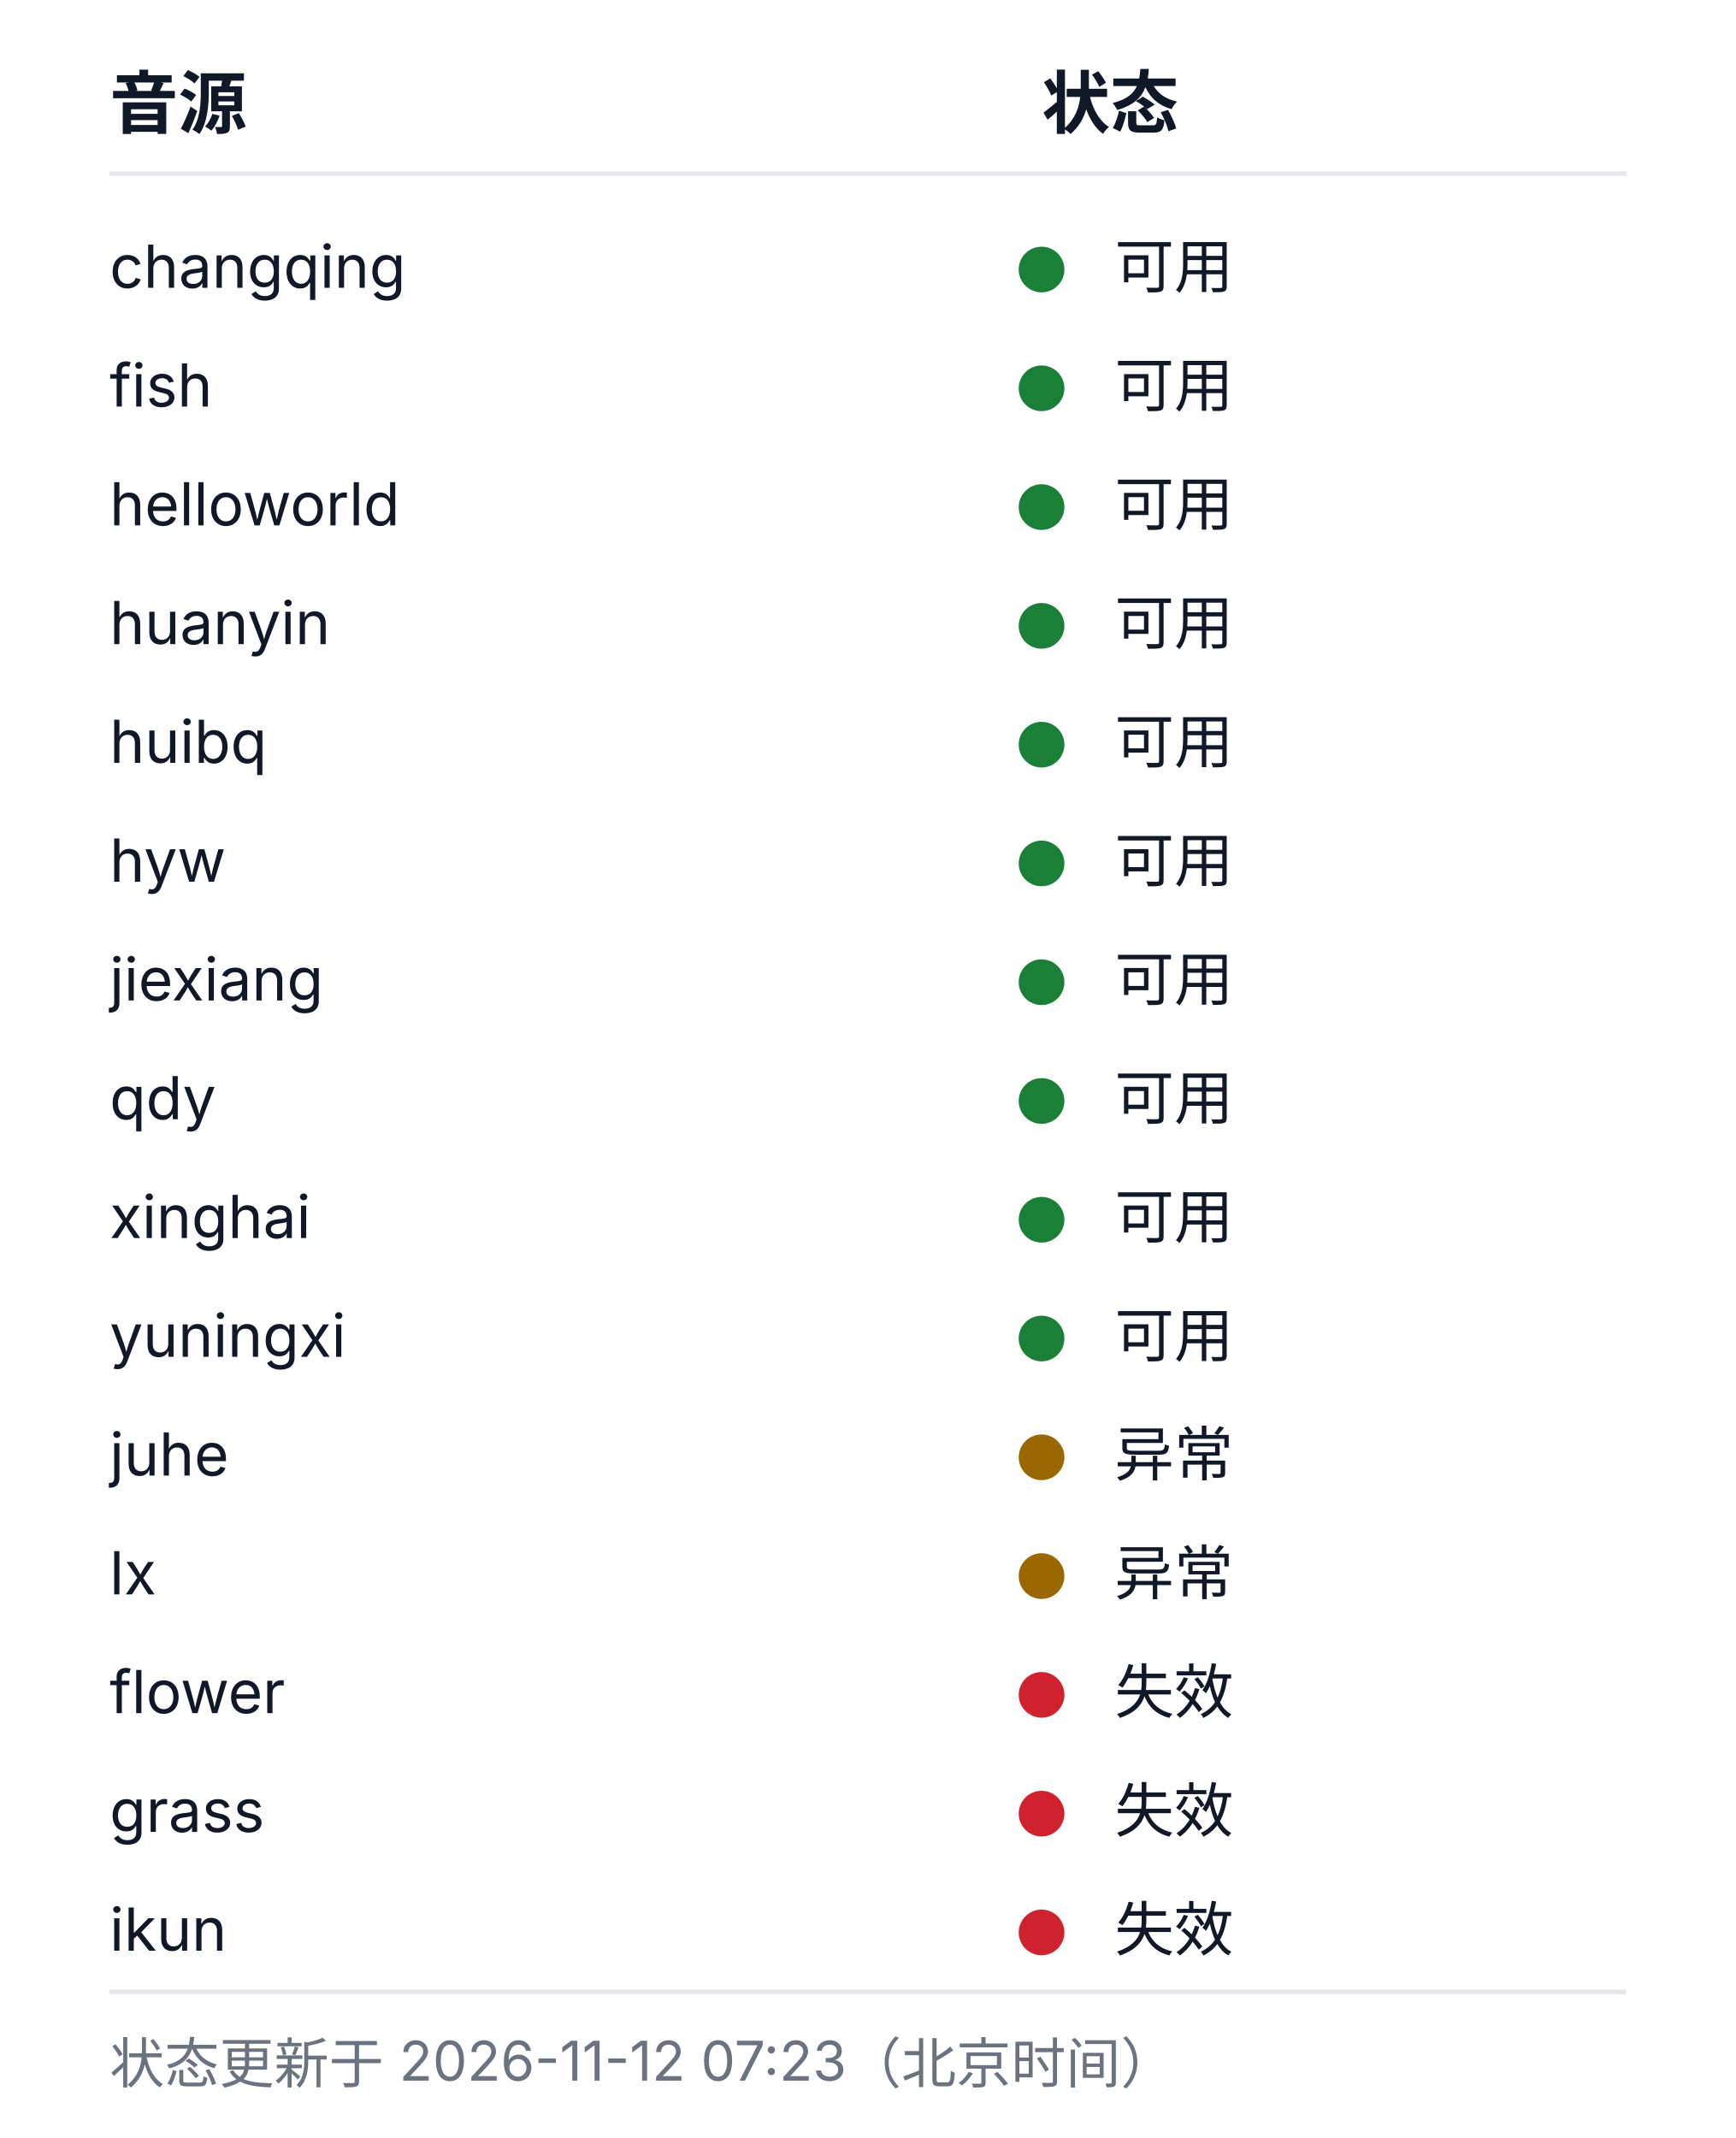
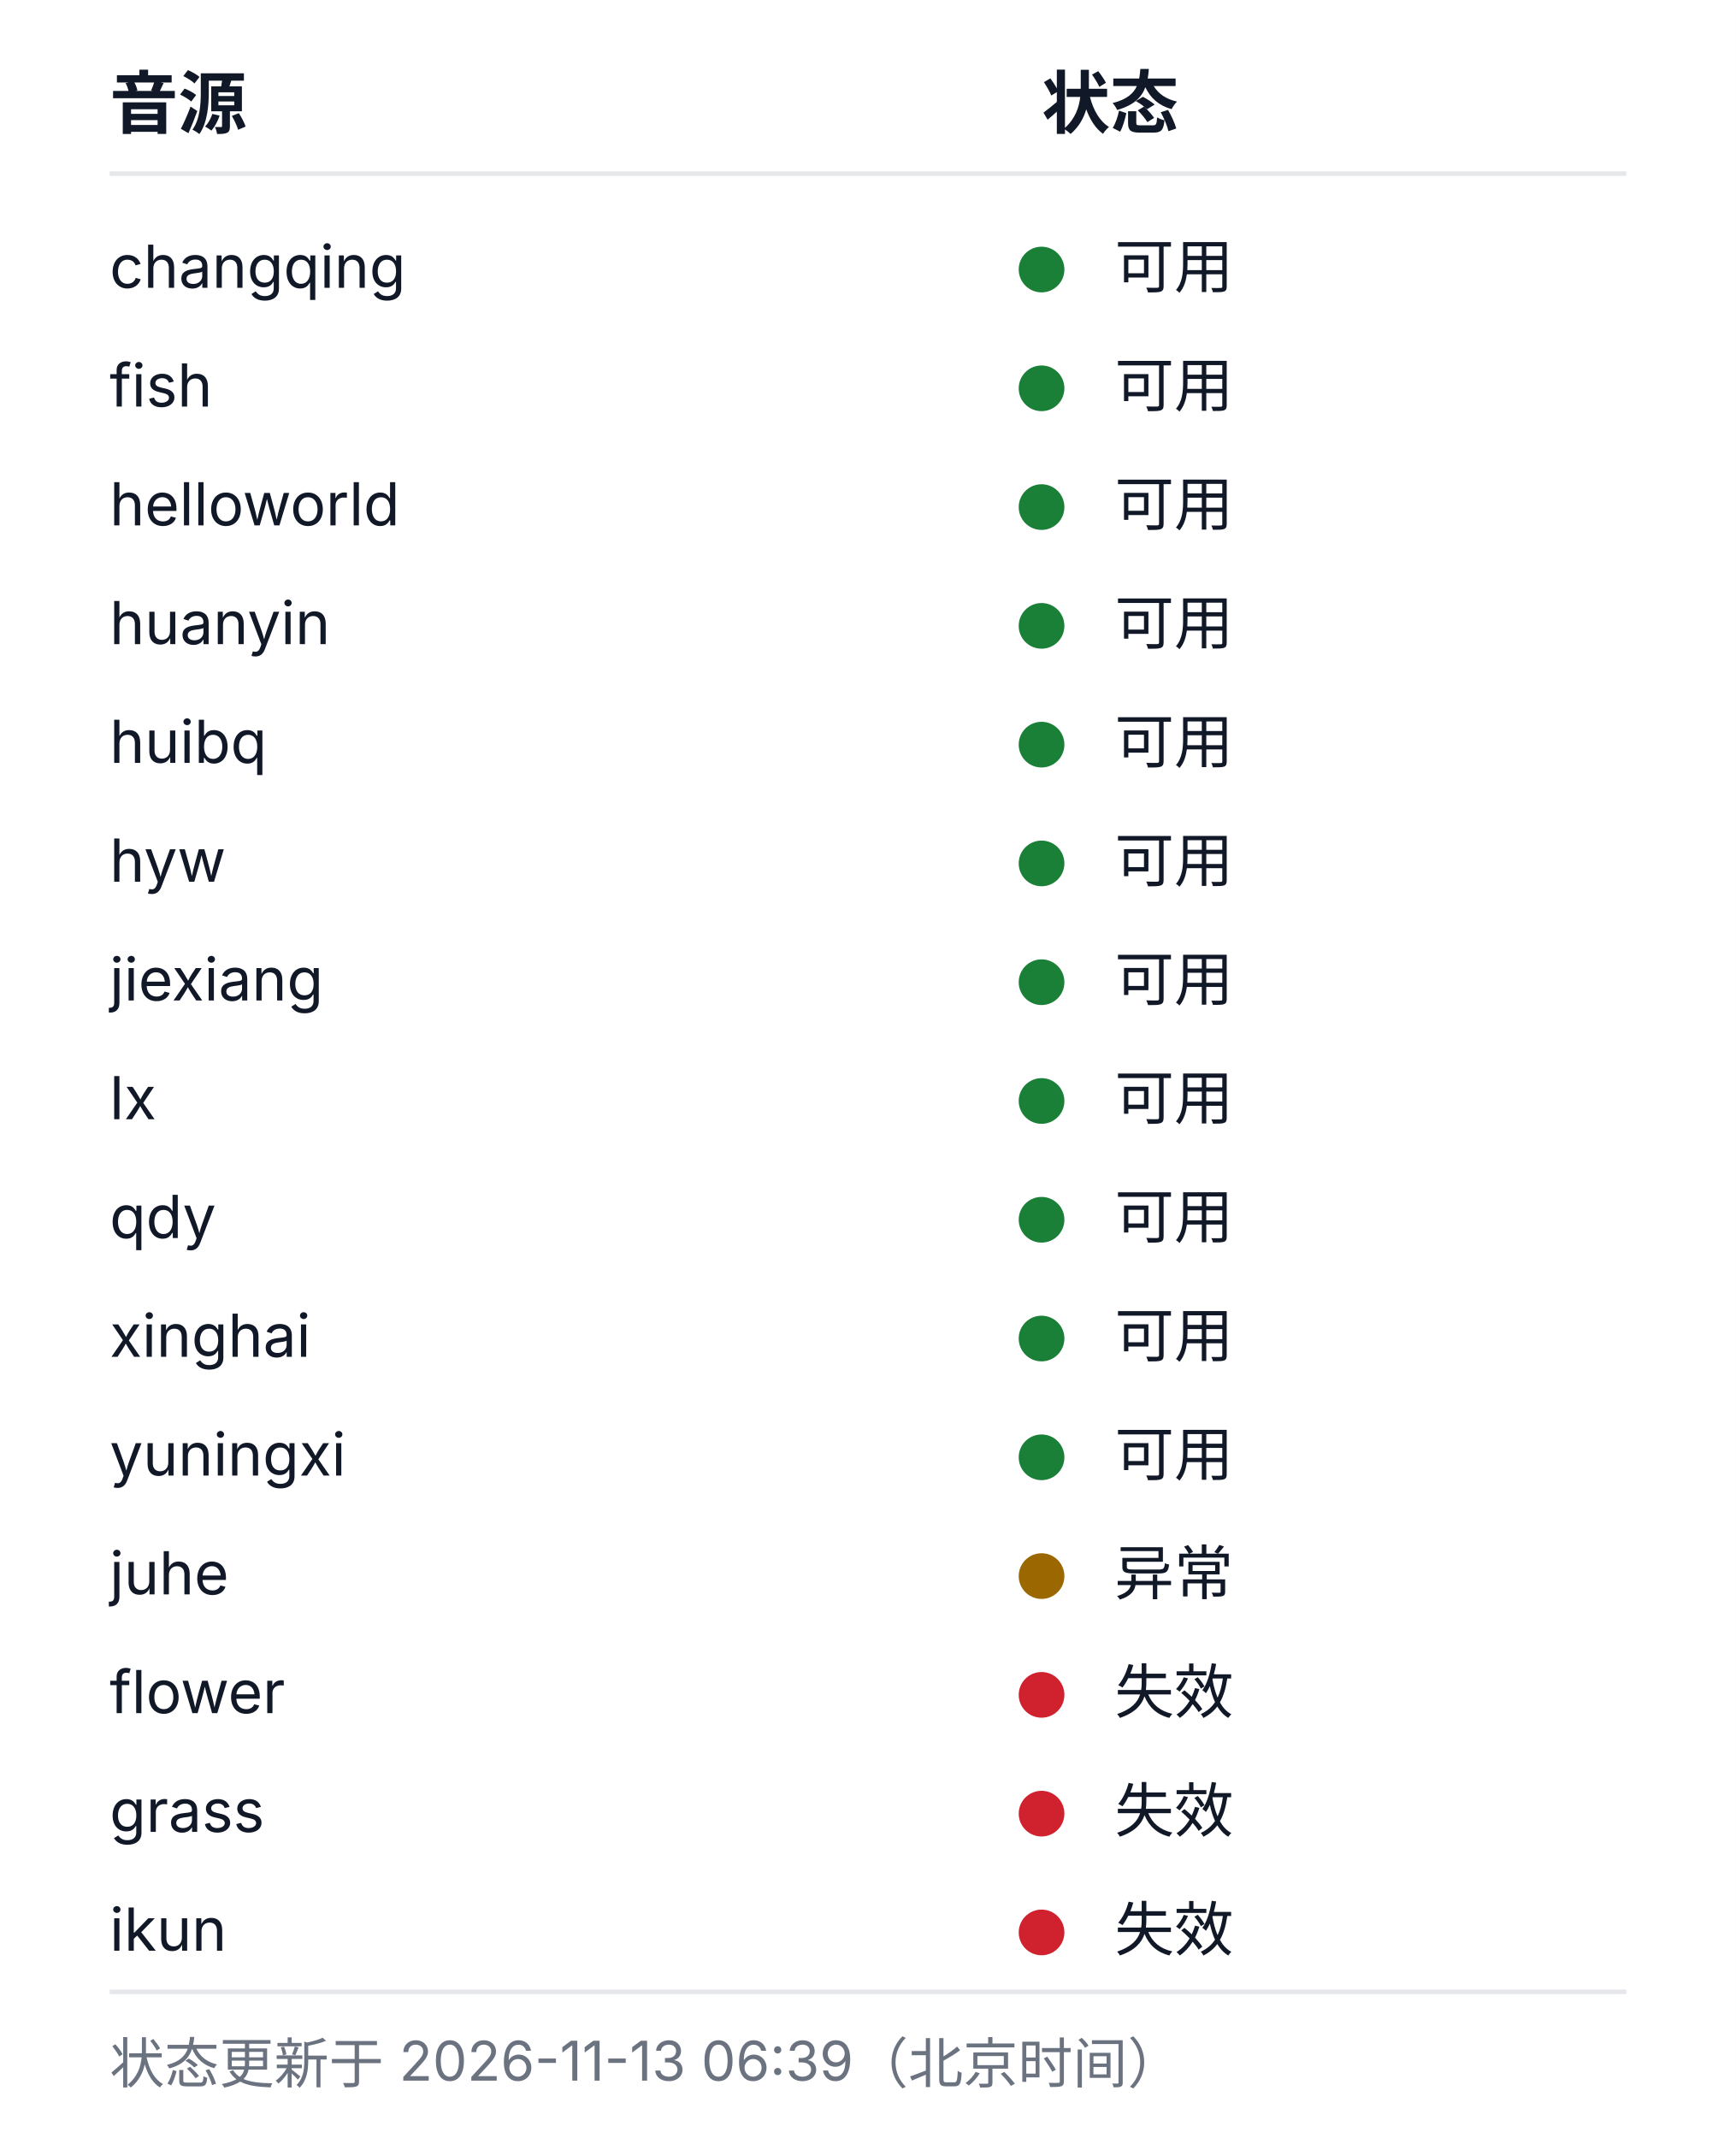
<svg xmlns="http://www.w3.org/2000/svg" width="380" height="468" viewBox="0 0 380 468" role="img" aria-labelledby="health-title health-desc">
  <style>
  .bg{fill:#ffffff}
  .rule{stroke:#e5e7eb;stroke-width:1}
  .fg{fill:#111827}
  .muted{fill:#6b7280}
  .fg,.muted{font-family:-apple-system, BlinkMacSystemFont, 'Segoe UI', 'Noto Sans SC', 'Microsoft YaHei', sans-serif}
  .h{font-size:15px;font-weight:600}
  .cell{font-size:13px;font-weight:400}
  .foot{font-size:12px;font-weight:400}
  .ok{fill:#1a7f37}.warn{fill:#9a6700}.dead{fill:#cf222e}.na{fill:#8250df}
  @media (prefers-color-scheme: dark){
    .bg{fill:#0d1117}
    .rule{stroke:#21262d}
    .fg{fill:#c9d1d9}
    .muted{fill:#8b949e}
    .ok{fill:#3fb950}.warn{fill:#d29922}.dead{fill:#f85149}.na{fill:#a371f7}
  }
</style>
  <rect class="bg" width="380" height="468" />
  <text class="fg h" x="24" y="28">音源</text>
  <text class="fg h" x="228" y="28">状态</text>
  <line class="rule" x1="24" y1="38" x2="356" y2="38" />
  <text class="fg cell" x="24" y="63">changqing</text>
  <circle class="dot ok" cx="228" cy="59" r="5" />
  <text class="fg cell" x="244" y="63">可用</text>
  <text class="fg cell" x="24" y="89">fish</text>
  <circle class="dot ok" cx="228" cy="85" r="5" />
  <text class="fg cell" x="244" y="89">可用</text>
  <text class="fg cell" x="24" y="115">helloworld</text>
  <circle class="dot ok" cx="228" cy="111" r="5" />
  <text class="fg cell" x="244" y="115">可用</text>
  <text class="fg cell" x="24" y="141">huanyin</text>
  <circle class="dot ok" cx="228" cy="137" r="5" />
  <text class="fg cell" x="244" y="141">可用</text>
  <text class="fg cell" x="24" y="167">huibq</text>
  <circle class="dot ok" cx="228" cy="163" r="5" />
  <text class="fg cell" x="244" y="167">可用</text>
  <text class="fg cell" x="24" y="193">hyw</text>
  <circle class="dot ok" cx="228" cy="189" r="5" />
  <text class="fg cell" x="244" y="193">可用</text>
  <text class="fg cell" x="24" y="219">jiexiang</text>
  <circle class="dot ok" cx="228" cy="215" r="5" />
  <text class="fg cell" x="244" y="219">可用</text>
-   <text class="fg cell" x="24" y="245">qdy</text>
+   <text class="fg cell" x="24" y="245">lx</text>
  <circle class="dot ok" cx="228" cy="241" r="5" />
  <text class="fg cell" x="244" y="245">可用</text>
-   <text class="fg cell" x="24" y="271">xinghai</text>
+   <text class="fg cell" x="24" y="271">qdy</text>
  <circle class="dot ok" cx="228" cy="267" r="5" />
  <text class="fg cell" x="244" y="271">可用</text>
-   <text class="fg cell" x="24" y="297">yuningxi</text>
+   <text class="fg cell" x="24" y="297">xinghai</text>
  <circle class="dot ok" cx="228" cy="293" r="5" />
  <text class="fg cell" x="244" y="297">可用</text>
-   <text class="fg cell" x="24" y="323">juhe</text>
-   <circle class="dot warn" cx="228" cy="319" r="5" />
-   <text class="fg cell" x="244" y="323">异常</text>
-   <text class="fg cell" x="24" y="349">lx</text>
+   <text class="fg cell" x="24" y="323">yuningxi</text>
+   <circle class="dot ok" cx="228" cy="319" r="5" />
+   <text class="fg cell" x="244" y="323">可用</text>
+   <text class="fg cell" x="24" y="349">juhe</text>
  <circle class="dot warn" cx="228" cy="345" r="5" />
  <text class="fg cell" x="244" y="349">异常</text>
  <text class="fg cell" x="24" y="375">flower</text>
  <circle class="dot dead" cx="228" cy="371" r="5" />
  <text class="fg cell" x="244" y="375">失效</text>
  <text class="fg cell" x="24" y="401">grass</text>
  <circle class="dot dead" cx="228" cy="397" r="5" />
  <text class="fg cell" x="244" y="401">失效</text>
  <text class="fg cell" x="24" y="427">ikun</text>
  <circle class="dot dead" cx="228" cy="423" r="5" />
  <text class="fg cell" x="244" y="427">失效</text>
  <line class="rule" x1="24" y1="436" x2="356" y2="436" />
-   <text class="muted foot" x="24" y="456">状态更新于 2026-11-12 07:23（北京时间）</text>
+   <text class="muted foot" x="24" y="456">状态更新于 2026-11-13 06:39（北京时间）</text>
</svg>
